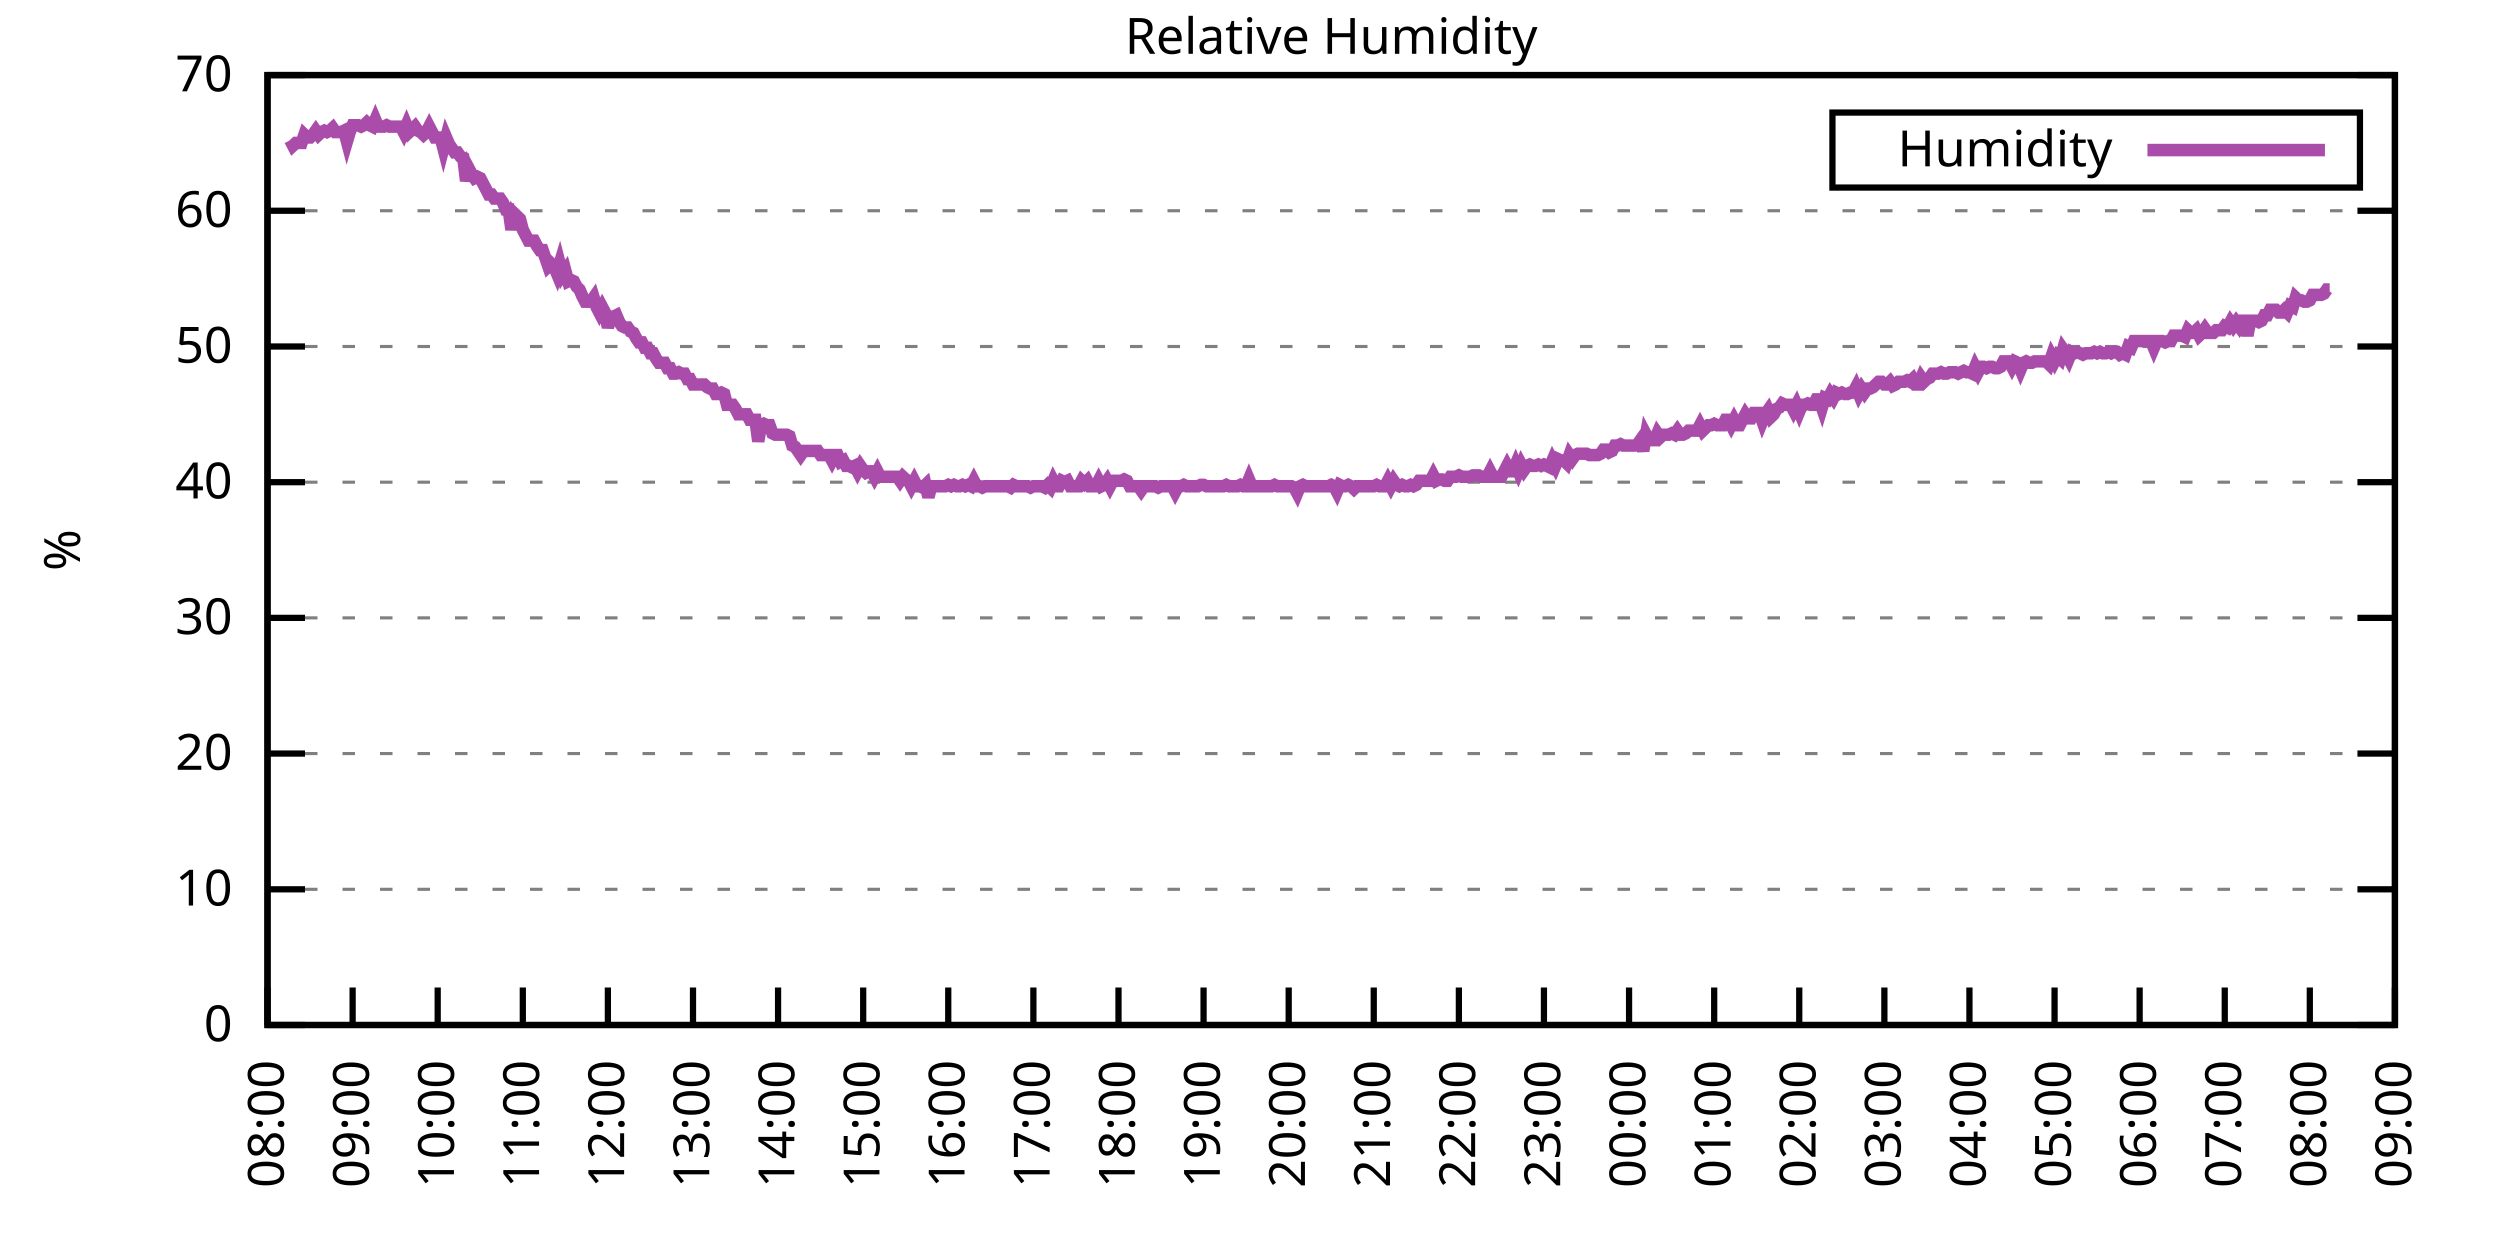
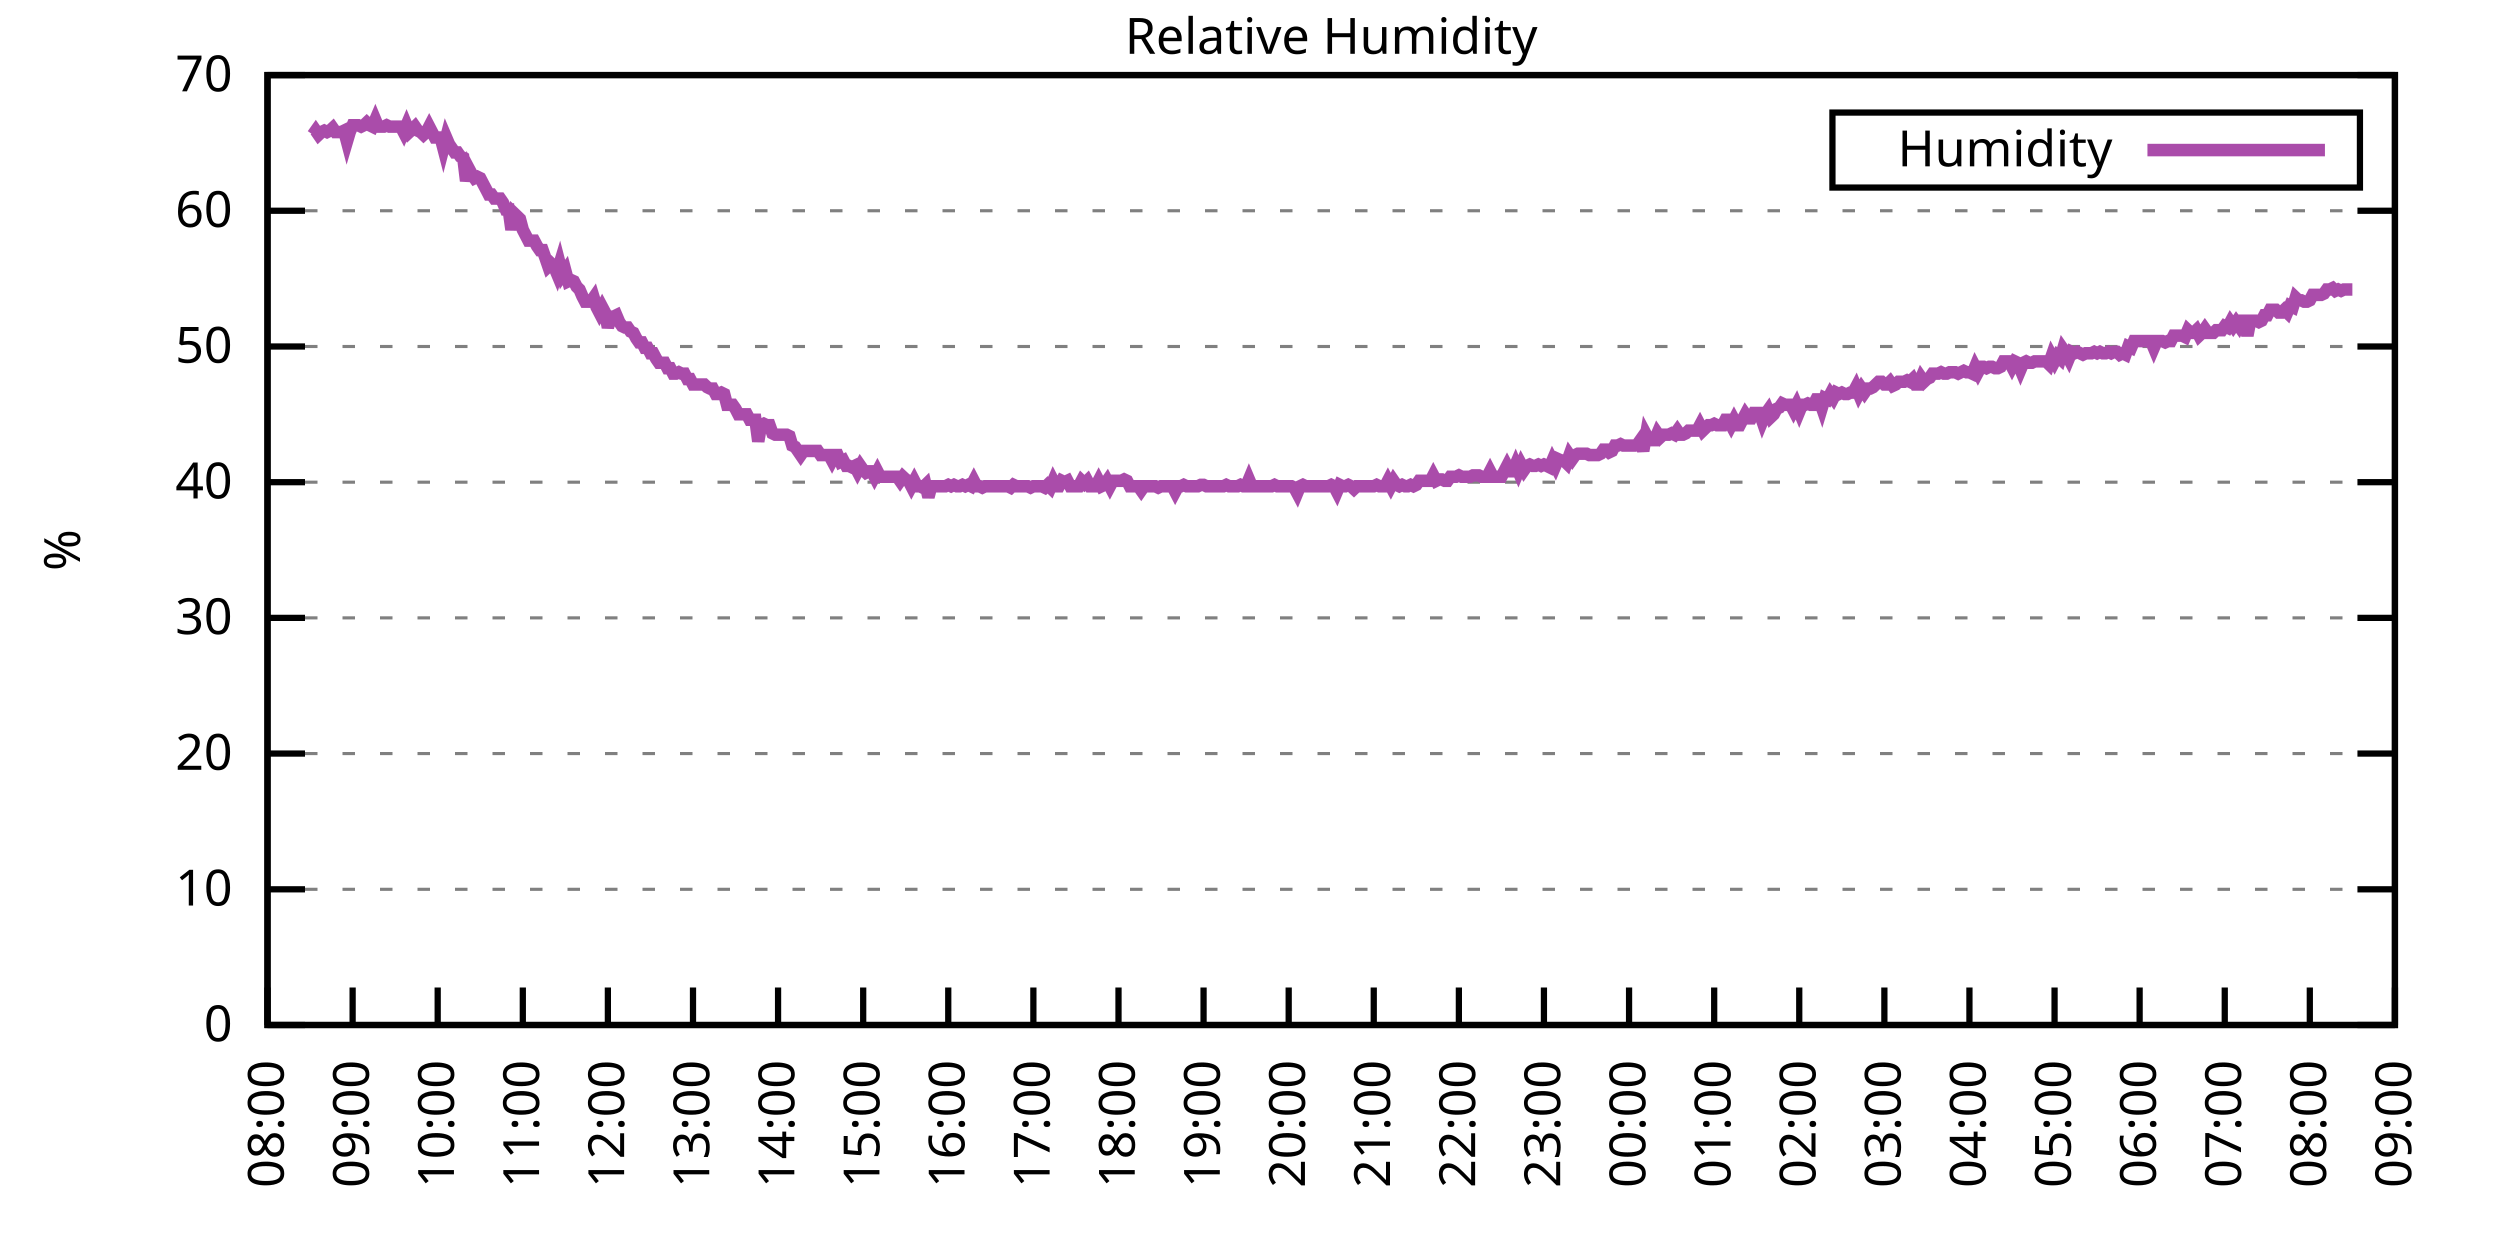
<svg xmlns="http://www.w3.org/2000/svg" xmlns:xlink="http://www.w3.org/1999/xlink" width="400" height="200" viewBox="0 0 400 200">
  <g id="gnuplot_canvas">
    <rect x="0" y="0" width="400" height="200" fill="none" />
    <defs>
      <circle id="gpDot" r="0.5" stroke-width="0.5" stroke="currentColor" />
      <path id="gpPt0" stroke-width="0.333" stroke="currentColor" d="M-1,0 h2 M0,-1 v2" />
      <path id="gpPt1" stroke-width="0.333" stroke="currentColor" d="M-1,-1 L1,1 M1,-1 L-1,1" />
      <path id="gpPt2" stroke-width="0.333" stroke="currentColor" d="M-1,0 L1,0 M0,-1 L0,1 M-1,-1 L1,1 M-1,1 L1,-1" />
      <rect id="gpPt3" stroke-width="0.333" stroke="currentColor" x="-1" y="-1" width="2" height="2" />
      <rect id="gpPt4" stroke-width="0.333" stroke="currentColor" fill="currentColor" x="-1" y="-1" width="2" height="2" />
      <circle id="gpPt5" stroke-width="0.333" stroke="currentColor" cx="0" cy="0" r="1" />
      <use xlink:href="#gpPt5" id="gpPt6" fill="currentColor" stroke="none" />
      <path id="gpPt7" stroke-width="0.333" stroke="currentColor" d="M0,-1.33 L-1.33,0.67 L1.33,0.67 z" />
      <use xlink:href="#gpPt7" id="gpPt8" fill="currentColor" stroke="none" />
      <use xlink:href="#gpPt7" id="gpPt9" stroke="currentColor" transform="rotate(180)" />
      <use xlink:href="#gpPt9" id="gpPt10" fill="currentColor" stroke="none" />
      <use xlink:href="#gpPt3" id="gpPt11" stroke="currentColor" transform="rotate(45)" />
      <use xlink:href="#gpPt11" id="gpPt12" fill="currentColor" stroke="none" />
      <path id="gpPt13" stroke-width="0.333" stroke="currentColor" d="M0,1.330 L1.265,0.411 L0.782,-1.067 L-0.782,-1.076 L-1.265,0.411 z" />
      <use xlink:href="#gpPt13" id="gpPt14" fill="currentColor" stroke="none" />
      <filter id="textbox" filterUnits="objectBoundingBox" x="0" y="0" height="1" width="1">
        <feFlood flood-color="white" flood-opacity="1" result="bgnd" />
        <feComposite in="SourceGraphic" in2="bgnd" operator="atop" />
      </filter>
      <filter id="greybox" filterUnits="objectBoundingBox" x="0" y="0" height="1" width="1">
        <feFlood flood-color="lightgrey" flood-opacity="1" result="grey" />
        <feComposite in="SourceGraphic" in2="grey" operator="atop" />
      </filter>
    </defs>
    <g fill="none" color="white" stroke="currentColor" stroke-width="1.00" stroke-linecap="butt" stroke-linejoin="miter">
</g>
    <g fill="none" color="black" stroke="currentColor" stroke-width="1.00" stroke-linecap="butt" stroke-linejoin="miter">
      <g stroke="none" shape-rendering="crispEdges">
        <polygon fill="rgb(255, 255, 255)" points="42.80,164.00 383.18,164.00 383.18,12.02 42.80,12.02 " />
      </g>
    </g>
    <g fill="none" color="black" stroke="currentColor" stroke-width="1.00" stroke-linecap="butt" stroke-linejoin="miter">
</g>
    <g fill="none" color="black" stroke="black" stroke-width="0.50" stroke-linecap="butt" stroke-linejoin="miter">
</g>
    <g fill="none" color="gray" stroke="currentColor" stroke-width="0.50" stroke-linecap="butt" stroke-linejoin="miter">
      <path stroke="gray" stroke-dasharray="2,4" class="gridline" d="M42.80,164.00 L383.19,164.00  " />
    </g>
    <g fill="none" color="gray" stroke="gray" stroke-width="1.00" stroke-linecap="butt" stroke-linejoin="miter">
</g>
    <g fill="none" color="black" stroke="currentColor" stroke-width="1.00" stroke-linecap="butt" stroke-linejoin="miter">
      <path stroke="black" d="M42.80,164.00 L48.80,164.00 M383.19,164.00 L377.19,164.00  " />
      <g transform="translate(37.20,166.60)" stroke="none" fill="black" font-family="Sans" font-size="8.00" text-anchor="end">
        <text>
          <tspan font-family="Sans"> 0</tspan>
        </text>
      </g>
    </g>
    <g fill="none" color="black" stroke="currentColor" stroke-width="1.00" stroke-linecap="butt" stroke-linejoin="miter">
</g>
    <g fill="none" color="black" stroke="black" stroke-width="0.50" stroke-linecap="butt" stroke-linejoin="miter">
</g>
    <g fill="none" color="gray" stroke="currentColor" stroke-width="0.50" stroke-linecap="butt" stroke-linejoin="miter">
      <path stroke="gray" stroke-dasharray="2,4" class="gridline" d="M42.80,142.29 L383.19,142.29  " />
    </g>
    <g fill="none" color="gray" stroke="gray" stroke-width="1.00" stroke-linecap="butt" stroke-linejoin="miter">
</g>
    <g fill="none" color="black" stroke="currentColor" stroke-width="1.00" stroke-linecap="butt" stroke-linejoin="miter">
      <path stroke="black" d="M42.80,142.29 L48.80,142.29 M383.19,142.29 L377.19,142.29  " />
      <g transform="translate(37.20,144.89)" stroke="none" fill="black" font-family="Sans" font-size="8.00" text-anchor="end">
        <text>
          <tspan font-family="Sans"> 10</tspan>
        </text>
      </g>
    </g>
    <g fill="none" color="black" stroke="currentColor" stroke-width="1.00" stroke-linecap="butt" stroke-linejoin="miter">
</g>
    <g fill="none" color="black" stroke="black" stroke-width="0.50" stroke-linecap="butt" stroke-linejoin="miter">
</g>
    <g fill="none" color="gray" stroke="currentColor" stroke-width="0.50" stroke-linecap="butt" stroke-linejoin="miter">
      <path stroke="gray" stroke-dasharray="2,4" class="gridline" d="M42.80,120.57 L383.19,120.57  " />
    </g>
    <g fill="none" color="gray" stroke="gray" stroke-width="1.00" stroke-linecap="butt" stroke-linejoin="miter">
</g>
    <g fill="none" color="black" stroke="currentColor" stroke-width="1.00" stroke-linecap="butt" stroke-linejoin="miter">
      <path stroke="black" d="M42.80,120.57 L48.80,120.57 M383.19,120.57 L377.19,120.57  " />
      <g transform="translate(37.20,123.17)" stroke="none" fill="black" font-family="Sans" font-size="8.00" text-anchor="end">
        <text>
          <tspan font-family="Sans"> 20</tspan>
        </text>
      </g>
    </g>
    <g fill="none" color="black" stroke="currentColor" stroke-width="1.00" stroke-linecap="butt" stroke-linejoin="miter">
</g>
    <g fill="none" color="black" stroke="black" stroke-width="0.50" stroke-linecap="butt" stroke-linejoin="miter">
</g>
    <g fill="none" color="gray" stroke="currentColor" stroke-width="0.50" stroke-linecap="butt" stroke-linejoin="miter">
      <path stroke="gray" stroke-dasharray="2,4" class="gridline" d="M42.80,98.86 L383.19,98.86  " />
    </g>
    <g fill="none" color="gray" stroke="gray" stroke-width="1.00" stroke-linecap="butt" stroke-linejoin="miter">
</g>
    <g fill="none" color="black" stroke="currentColor" stroke-width="1.00" stroke-linecap="butt" stroke-linejoin="miter">
      <path stroke="black" d="M42.80,98.86 L48.80,98.86 M383.19,98.86 L377.19,98.86  " />
      <g transform="translate(37.20,101.46)" stroke="none" fill="black" font-family="Sans" font-size="8.00" text-anchor="end">
        <text>
          <tspan font-family="Sans"> 30</tspan>
        </text>
      </g>
    </g>
    <g fill="none" color="black" stroke="currentColor" stroke-width="1.00" stroke-linecap="butt" stroke-linejoin="miter">
</g>
    <g fill="none" color="black" stroke="black" stroke-width="0.50" stroke-linecap="butt" stroke-linejoin="miter">
</g>
    <g fill="none" color="gray" stroke="currentColor" stroke-width="0.50" stroke-linecap="butt" stroke-linejoin="miter">
      <path stroke="gray" stroke-dasharray="2,4" class="gridline" d="M42.80,77.15 L383.19,77.15  " />
    </g>
    <g fill="none" color="gray" stroke="gray" stroke-width="1.00" stroke-linecap="butt" stroke-linejoin="miter">
</g>
    <g fill="none" color="black" stroke="currentColor" stroke-width="1.00" stroke-linecap="butt" stroke-linejoin="miter">
      <path stroke="black" d="M42.80,77.15 L48.80,77.15 M383.19,77.15 L377.19,77.15  " />
      <g transform="translate(37.20,79.75)" stroke="none" fill="black" font-family="Sans" font-size="8.00" text-anchor="end">
        <text>
          <tspan font-family="Sans"> 40</tspan>
        </text>
      </g>
    </g>
    <g fill="none" color="black" stroke="currentColor" stroke-width="1.00" stroke-linecap="butt" stroke-linejoin="miter">
</g>
    <g fill="none" color="black" stroke="black" stroke-width="0.50" stroke-linecap="butt" stroke-linejoin="miter">
</g>
    <g fill="none" color="gray" stroke="currentColor" stroke-width="0.50" stroke-linecap="butt" stroke-linejoin="miter">
      <path stroke="gray" stroke-dasharray="2,4" class="gridline" d="M42.80,55.44 L383.19,55.44  " />
    </g>
    <g fill="none" color="gray" stroke="gray" stroke-width="1.00" stroke-linecap="butt" stroke-linejoin="miter">
</g>
    <g fill="none" color="black" stroke="currentColor" stroke-width="1.00" stroke-linecap="butt" stroke-linejoin="miter">
      <path stroke="black" d="M42.80,55.44 L48.80,55.44 M383.19,55.44 L377.19,55.44  " />
      <g transform="translate(37.20,58.04)" stroke="none" fill="black" font-family="Sans" font-size="8.00" text-anchor="end">
        <text>
          <tspan font-family="Sans"> 50</tspan>
        </text>
      </g>
    </g>
    <g fill="none" color="black" stroke="currentColor" stroke-width="1.00" stroke-linecap="butt" stroke-linejoin="miter">
</g>
    <g fill="none" color="black" stroke="black" stroke-width="0.50" stroke-linecap="butt" stroke-linejoin="miter">
</g>
    <g fill="none" color="gray" stroke="currentColor" stroke-width="0.50" stroke-linecap="butt" stroke-linejoin="miter">
      <path stroke="gray" stroke-dasharray="2,4" class="gridline" d="M42.80,33.72 L383.19,33.72  " />
    </g>
    <g fill="none" color="gray" stroke="gray" stroke-width="1.00" stroke-linecap="butt" stroke-linejoin="miter">
</g>
    <g fill="none" color="black" stroke="currentColor" stroke-width="1.00" stroke-linecap="butt" stroke-linejoin="miter">
      <path stroke="black" d="M42.80,33.72 L48.80,33.72 M383.19,33.72 L377.19,33.72  " />
      <g transform="translate(37.20,36.32)" stroke="none" fill="black" font-family="Sans" font-size="8.00" text-anchor="end">
        <text>
          <tspan font-family="Sans"> 60</tspan>
        </text>
      </g>
    </g>
    <g fill="none" color="black" stroke="currentColor" stroke-width="1.00" stroke-linecap="butt" stroke-linejoin="miter">
</g>
    <g fill="none" color="black" stroke="black" stroke-width="0.50" stroke-linecap="butt" stroke-linejoin="miter">
</g>
    <g fill="none" color="gray" stroke="currentColor" stroke-width="0.50" stroke-linecap="butt" stroke-linejoin="miter">
      <path stroke="gray" stroke-dasharray="2,4" class="gridline" d="M42.80,12.01 L383.19,12.01  " />
    </g>
    <g fill="none" color="gray" stroke="gray" stroke-width="1.00" stroke-linecap="butt" stroke-linejoin="miter">
</g>
    <g fill="none" color="black" stroke="currentColor" stroke-width="1.00" stroke-linecap="butt" stroke-linejoin="miter">
      <path stroke="black" d="M42.80,12.01 L48.80,12.01 M383.19,12.01 L377.19,12.01  " />
      <g transform="translate(37.20,14.61)" stroke="none" fill="black" font-family="Sans" font-size="8.00" text-anchor="end">
        <text>
          <tspan font-family="Sans"> 70</tspan>
        </text>
      </g>
    </g>
    <g fill="none" color="black" stroke="currentColor" stroke-width="1.00" stroke-linecap="butt" stroke-linejoin="miter">
      <path stroke="black" d="M42.80,164.00 L42.80,158.00  " />
      <g transform="translate(45.40,169.60) rotate(270.00)" stroke="none" fill="black" font-family="Sans" font-size="8.00" text-anchor="end">
        <text>
          <tspan font-family="Sans">08:00</tspan>
        </text>
      </g>
    </g>
    <g fill="none" color="black" stroke="currentColor" stroke-width="1.00" stroke-linecap="butt" stroke-linejoin="miter">
      <path stroke="black" d="M56.42,164.00 L56.42,158.00  " />
      <g transform="translate(59.02,169.60) rotate(270.00)" stroke="none" fill="black" font-family="Sans" font-size="8.00" text-anchor="end">
        <text>
          <tspan font-family="Sans">09:00</tspan>
        </text>
      </g>
    </g>
    <g fill="none" color="black" stroke="currentColor" stroke-width="1.00" stroke-linecap="butt" stroke-linejoin="miter">
      <path stroke="black" d="M70.03,164.00 L70.03,158.00  " />
      <g transform="translate(72.63,169.60) rotate(270.00)" stroke="none" fill="black" font-family="Sans" font-size="8.00" text-anchor="end">
        <text>
          <tspan font-family="Sans">10:00</tspan>
        </text>
      </g>
    </g>
    <g fill="none" color="black" stroke="currentColor" stroke-width="1.00" stroke-linecap="butt" stroke-linejoin="miter">
      <path stroke="black" d="M83.65,164.00 L83.65,158.00  " />
      <g transform="translate(86.25,169.60) rotate(270.00)" stroke="none" fill="black" font-family="Sans" font-size="8.00" text-anchor="end">
        <text>
          <tspan font-family="Sans">11:00</tspan>
        </text>
      </g>
    </g>
    <g fill="none" color="black" stroke="currentColor" stroke-width="1.00" stroke-linecap="butt" stroke-linejoin="miter">
      <path stroke="black" d="M97.26,164.00 L97.26,158.00  " />
      <g transform="translate(99.86,169.60) rotate(270.00)" stroke="none" fill="black" font-family="Sans" font-size="8.00" text-anchor="end">
        <text>
          <tspan font-family="Sans">12:00</tspan>
        </text>
      </g>
    </g>
    <g fill="none" color="black" stroke="currentColor" stroke-width="1.00" stroke-linecap="butt" stroke-linejoin="miter">
      <path stroke="black" d="M110.88,164.00 L110.88,158.00  " />
      <g transform="translate(113.48,169.60) rotate(270.00)" stroke="none" fill="black" font-family="Sans" font-size="8.00" text-anchor="end">
        <text>
          <tspan font-family="Sans">13:00</tspan>
        </text>
      </g>
    </g>
    <g fill="none" color="black" stroke="currentColor" stroke-width="1.00" stroke-linecap="butt" stroke-linejoin="miter">
      <path stroke="black" d="M124.49,164.00 L124.49,158.00  " />
      <g transform="translate(127.09,169.60) rotate(270.00)" stroke="none" fill="black" font-family="Sans" font-size="8.00" text-anchor="end">
        <text>
          <tspan font-family="Sans">14:00</tspan>
        </text>
      </g>
    </g>
    <g fill="none" color="black" stroke="currentColor" stroke-width="1.00" stroke-linecap="butt" stroke-linejoin="miter">
      <path stroke="black" d="M138.11,164.00 L138.11,158.00  " />
      <g transform="translate(140.71,169.60) rotate(270.00)" stroke="none" fill="black" font-family="Sans" font-size="8.00" text-anchor="end">
        <text>
          <tspan font-family="Sans">15:00</tspan>
        </text>
      </g>
    </g>
    <g fill="none" color="black" stroke="currentColor" stroke-width="1.00" stroke-linecap="butt" stroke-linejoin="miter">
      <path stroke="black" d="M151.72,164.00 L151.72,158.00  " />
      <g transform="translate(154.32,169.60) rotate(270.00)" stroke="none" fill="black" font-family="Sans" font-size="8.00" text-anchor="end">
        <text>
          <tspan font-family="Sans">16:00</tspan>
        </text>
      </g>
    </g>
    <g fill="none" color="black" stroke="currentColor" stroke-width="1.00" stroke-linecap="butt" stroke-linejoin="miter">
      <path stroke="black" d="M165.34,164.00 L165.34,158.00  " />
      <g transform="translate(167.94,169.60) rotate(270.00)" stroke="none" fill="black" font-family="Sans" font-size="8.00" text-anchor="end">
        <text>
          <tspan font-family="Sans">17:00</tspan>
        </text>
      </g>
    </g>
    <g fill="none" color="black" stroke="currentColor" stroke-width="1.00" stroke-linecap="butt" stroke-linejoin="miter">
      <path stroke="black" d="M178.96,164.00 L178.96,158.00  " />
      <g transform="translate(181.56,169.60) rotate(270.00)" stroke="none" fill="black" font-family="Sans" font-size="8.00" text-anchor="end">
        <text>
          <tspan font-family="Sans">18:00</tspan>
        </text>
      </g>
    </g>
    <g fill="none" color="black" stroke="currentColor" stroke-width="1.00" stroke-linecap="butt" stroke-linejoin="miter">
      <path stroke="black" d="M192.57,164.00 L192.57,158.00  " />
      <g transform="translate(195.17,169.60) rotate(270.00)" stroke="none" fill="black" font-family="Sans" font-size="8.00" text-anchor="end">
        <text>
          <tspan font-family="Sans">19:00</tspan>
        </text>
      </g>
    </g>
    <g fill="none" color="black" stroke="currentColor" stroke-width="1.00" stroke-linecap="butt" stroke-linejoin="miter">
      <path stroke="black" d="M206.19,164.00 L206.19,158.00  " />
      <g transform="translate(208.79,169.60) rotate(270.00)" stroke="none" fill="black" font-family="Sans" font-size="8.00" text-anchor="end">
        <text>
          <tspan font-family="Sans">20:00</tspan>
        </text>
      </g>
    </g>
    <g fill="none" color="black" stroke="currentColor" stroke-width="1.00" stroke-linecap="butt" stroke-linejoin="miter">
      <path stroke="black" d="M219.80,164.00 L219.80,158.00  " />
      <g transform="translate(222.40,169.60) rotate(270.00)" stroke="none" fill="black" font-family="Sans" font-size="8.00" text-anchor="end">
        <text>
          <tspan font-family="Sans">21:00</tspan>
        </text>
      </g>
    </g>
    <g fill="none" color="black" stroke="currentColor" stroke-width="1.00" stroke-linecap="butt" stroke-linejoin="miter">
      <path stroke="black" d="M233.42,164.00 L233.42,158.00  " />
      <g transform="translate(236.02,169.60) rotate(270.00)" stroke="none" fill="black" font-family="Sans" font-size="8.00" text-anchor="end">
        <text>
          <tspan font-family="Sans">22:00</tspan>
        </text>
      </g>
    </g>
    <g fill="none" color="black" stroke="currentColor" stroke-width="1.00" stroke-linecap="butt" stroke-linejoin="miter">
      <path stroke="black" d="M247.03,164.00 L247.03,158.00  " />
      <g transform="translate(249.63,169.60) rotate(270.00)" stroke="none" fill="black" font-family="Sans" font-size="8.00" text-anchor="end">
        <text>
          <tspan font-family="Sans">23:00</tspan>
        </text>
      </g>
    </g>
    <g fill="none" color="black" stroke="currentColor" stroke-width="1.00" stroke-linecap="butt" stroke-linejoin="miter">
      <path stroke="black" d="M260.65,164.00 L260.65,158.00  " />
      <g transform="translate(263.25,169.60) rotate(270.00)" stroke="none" fill="black" font-family="Sans" font-size="8.00" text-anchor="end">
        <text>
          <tspan font-family="Sans">00:00</tspan>
        </text>
      </g>
    </g>
    <g fill="none" color="black" stroke="currentColor" stroke-width="1.00" stroke-linecap="butt" stroke-linejoin="miter">
      <path stroke="black" d="M274.27,164.00 L274.27,158.00  " />
      <g transform="translate(276.87,169.60) rotate(270.00)" stroke="none" fill="black" font-family="Sans" font-size="8.00" text-anchor="end">
        <text>
          <tspan font-family="Sans">01:00</tspan>
        </text>
      </g>
    </g>
    <g fill="none" color="black" stroke="currentColor" stroke-width="1.00" stroke-linecap="butt" stroke-linejoin="miter">
      <path stroke="black" d="M287.88,164.00 L287.88,158.00  " />
      <g transform="translate(290.48,169.60) rotate(270.00)" stroke="none" fill="black" font-family="Sans" font-size="8.00" text-anchor="end">
        <text>
          <tspan font-family="Sans">02:00</tspan>
        </text>
      </g>
    </g>
    <g fill="none" color="black" stroke="currentColor" stroke-width="1.00" stroke-linecap="butt" stroke-linejoin="miter">
      <path stroke="black" d="M301.50,164.00 L301.50,158.00  " />
      <g transform="translate(304.10,169.60) rotate(270.00)" stroke="none" fill="black" font-family="Sans" font-size="8.00" text-anchor="end">
        <text>
          <tspan font-family="Sans">03:00</tspan>
        </text>
      </g>
    </g>
    <g fill="none" color="black" stroke="currentColor" stroke-width="1.00" stroke-linecap="butt" stroke-linejoin="miter">
      <path stroke="black" d="M315.11,164.00 L315.11,158.00  " />
      <g transform="translate(317.71,169.60) rotate(270.00)" stroke="none" fill="black" font-family="Sans" font-size="8.00" text-anchor="end">
        <text>
          <tspan font-family="Sans">04:00</tspan>
        </text>
      </g>
    </g>
    <g fill="none" color="black" stroke="currentColor" stroke-width="1.00" stroke-linecap="butt" stroke-linejoin="miter">
      <path stroke="black" d="M328.73,164.00 L328.73,158.00  " />
      <g transform="translate(331.33,169.60) rotate(270.00)" stroke="none" fill="black" font-family="Sans" font-size="8.00" text-anchor="end">
        <text>
          <tspan font-family="Sans">05:00</tspan>
        </text>
      </g>
    </g>
    <g fill="none" color="black" stroke="currentColor" stroke-width="1.00" stroke-linecap="butt" stroke-linejoin="miter">
      <path stroke="black" d="M342.34,164.00 L342.34,158.00  " />
      <g transform="translate(344.94,169.60) rotate(270.00)" stroke="none" fill="black" font-family="Sans" font-size="8.00" text-anchor="end">
        <text>
          <tspan font-family="Sans">06:00</tspan>
        </text>
      </g>
    </g>
    <g fill="none" color="black" stroke="currentColor" stroke-width="1.00" stroke-linecap="butt" stroke-linejoin="miter">
      <path stroke="black" d="M355.96,164.00 L355.96,158.00  " />
      <g transform="translate(358.56,169.60) rotate(270.00)" stroke="none" fill="black" font-family="Sans" font-size="8.00" text-anchor="end">
        <text>
          <tspan font-family="Sans">07:00</tspan>
        </text>
      </g>
    </g>
    <g fill="none" color="black" stroke="currentColor" stroke-width="1.00" stroke-linecap="butt" stroke-linejoin="miter">
      <path stroke="black" d="M369.57,164.00 L369.57,158.00  " />
      <g transform="translate(372.17,169.60) rotate(270.00)" stroke="none" fill="black" font-family="Sans" font-size="8.00" text-anchor="end">
        <text>
          <tspan font-family="Sans">08:00</tspan>
        </text>
      </g>
    </g>
    <g fill="none" color="black" stroke="currentColor" stroke-width="1.00" stroke-linecap="butt" stroke-linejoin="miter">
      <path stroke="black" d="M383.19,164.00 L383.19,158.00  " />
      <g transform="translate(385.79,169.60) rotate(270.00)" stroke="none" fill="black" font-family="Sans" font-size="8.00" text-anchor="end">
        <text>
          <tspan font-family="Sans">09:00</tspan>
        </text>
      </g>
    </g>
    <g fill="none" color="black" stroke="currentColor" stroke-width="1.00" stroke-linecap="butt" stroke-linejoin="miter">
</g>
    <g fill="none" color="black" stroke="currentColor" stroke-width="1.00" stroke-linecap="butt" stroke-linejoin="miter">
      <path stroke="black" d="M42.80,12.01 L42.80,164.00 L383.19,164.00 L383.19,12.01 L42.80,12.01 Z  " />
    </g>
    <g fill="none" color="black" stroke="currentColor" stroke-width="1.00" stroke-linecap="butt" stroke-linejoin="miter">
</g>
    <g fill="none" color="black" stroke="currentColor" stroke-width="1.00" stroke-linecap="butt" stroke-linejoin="miter">
      <path stroke="black" d="M293.19,30.01 L293.19,18.01 L377.59,18.01 L377.59,30.01 L293.19,30.01 Z  " />
    </g>
    <g id="Relative_Humidity_plot_1">
      <g fill="none" color="white" stroke="black" stroke-width="2.00" stroke-linecap="butt" stroke-linejoin="miter">
</g>
      <g fill="none" color="black" stroke="currentColor" stroke-width="2.00" stroke-linecap="butt" stroke-linejoin="miter">
        <g transform="translate(337.99,26.61)" stroke="none" fill="black" font-family="Sans" font-size="8.00" text-anchor="end">
          <text>
            <tspan font-family="Sans">Humidity</tspan>
          </text>
        </g>
      </g>
      <g fill="none" color="black" stroke="currentColor" stroke-width="2.00" stroke-linecap="butt" stroke-linejoin="miter">
-         <path stroke="rgb(170,  76, 170)" d="M343.59,24.01 L371.99,24.01 M46.43,22.43 L46.88,23.30 L47.34,22.87 L47.79,22.87 L48.25,22.87 L48.70,21.56   L49.15,22.00 L49.61,22.00 L50.06,21.56 L50.52,20.91 L50.97,21.56 L51.42,21.13 L51.88,20.91 L52.33,21.13   L52.78,20.91 L53.24,20.48 L53.69,21.13 L54.15,21.13 L54.60,21.13 L55.05,20.91 L55.51,22.65 L55.96,21.13   L56.42,20.04 L56.87,20.04 L57.32,20.04 L57.78,20.26 L58.23,20.04 L58.68,19.61 L59.14,20.04 L59.59,20.26   L60.05,19.18 L60.50,20.26 L60.95,20.26 L61.41,20.26 L61.86,20.04 L62.32,20.26 L62.77,20.26 L63.22,20.26   L63.68,20.26 L64.13,20.26 L64.58,21.13 L65.04,20.04 L65.49,21.13 L65.95,20.70 L66.40,20.26 L66.85,20.91   L67.31,21.13 L67.76,21.56 L68.22,21.13 L68.67,20.26 L69.12,21.13 L69.58,22.00 L70.03,22.00 L70.49,22.00   L70.94,23.73 L71.39,22.00 L71.85,23.08 L72.30,23.73 L72.75,24.39 L73.21,24.39 L73.66,25.04 L74.12,25.25   L74.57,28.95 L75.02,26.99 L75.48,27.86 L75.93,28.51 L76.39,28.29 L76.84,28.51 L77.29,29.38 L77.75,30.25   L78.20,31.12 L78.65,31.12 L79.11,31.77 L79.56,31.77 L80.02,31.77 L80.47,32.42 L80.92,33.51 L81.38,33.51   L81.83,36.76 L82.29,34.16 L82.74,34.59 L83.19,35.03 L83.65,36.76 L84.10,37.63 L84.55,38.50 L85.01,38.50   L85.46,38.50 L85.92,39.37 L86.37,40.02 L86.82,40.02 L87.28,41.32 L87.73,42.63 L88.19,42.19 L88.64,42.63   L89.09,43.71 L89.55,42.19 L90.00,43.93 L90.45,43.28 L90.91,45.01 L91.36,44.80 L91.82,45.01 L92.27,45.88   L92.72,46.32 L93.18,47.40 L93.63,48.27 L94.09,48.27 L94.54,48.27 L94.99,47.62 L95.45,49.14 L95.90,50.01   L96.35,49.14 L96.81,50.01 L97.26,52.40 L97.72,50.66 L98.17,50.66 L98.62,50.44 L99.08,51.53 L99.53,52.18   L99.99,52.40 L100.44,52.40 L100.89,53.05 L101.35,53.26 L101.80,54.13 L102.25,54.78 L102.71,54.78 L103.16,55.65   L103.62,55.65 L104.07,56.52 L104.52,56.52 L104.98,57.39 L105.43,58.04 L105.89,58.04 L106.34,58.04 L106.79,58.91   L107.25,58.91 L107.70,59.78 L108.15,59.78 L108.61,59.56 L109.06,59.78 L109.52,59.78 L109.97,60.65 L110.42,60.65   L110.88,61.52 L111.33,61.52 L111.79,61.52 L112.24,61.52 L112.69,61.52 L113.15,61.95 L113.60,62.17 L114.05,62.17   L114.51,63.04 L114.96,63.04 L115.42,62.82 L115.87,63.04 L116.32,64.77 L116.78,64.77 L117.23,64.77 L117.69,65.42   L118.14,66.29 L118.59,66.29 L119.05,66.29 L119.50,66.29 L119.96,67.16 L120.41,67.16 L120.86,67.16 L121.32,70.63   L121.77,68.03 L122.22,67.81 L122.68,68.03 L123.13,68.03 L123.59,69.33 L124.04,69.55 L124.49,69.55 L124.95,69.55   L125.40,69.55 L125.86,69.55 L126.31,69.77 L126.76,71.29 L127.22,71.50 L127.67,72.15 L128.12,72.81 L128.58,72.15   L129.03,72.15 L129.49,72.15 L129.94,72.15 L130.39,72.15 L130.85,72.15 L131.30,72.81 L131.76,72.81 L132.21,72.81   L132.66,72.81 L133.12,73.67 L133.57,72.81 L134.02,72.81 L134.48,73.89 L134.93,73.67 L135.39,74.54 L135.84,74.54   L136.29,74.76 L136.75,74.54 L137.20,75.41 L137.66,74.54 L138.11,75.19 L138.56,75.63 L139.02,75.41 L139.47,75.41   L139.92,76.28 L140.38,75.41 L140.83,76.28 L141.29,76.28 L141.74,76.28 L142.19,76.28 L142.65,76.28 L143.10,76.28   L143.56,76.28 L144.01,76.93 L144.46,76.28 L144.92,76.71 L145.37,76.93 L145.82,77.80 L146.28,76.93 L146.73,77.80   L147.19,77.80 L147.64,78.02 L148.09,77.58 L148.55,79.54 L149.00,77.80 L149.46,77.80 L149.91,77.80 L150.36,77.80   L150.82,77.80 L151.27,77.80 L151.72,77.58 L152.18,77.80 L152.63,77.58 L153.09,77.80 L153.54,77.80 L153.99,77.58   L154.45,77.80 L154.90,77.58 L155.36,77.80 L155.81,76.93 L156.26,77.80 L156.72,77.80 L157.17,78.02 L157.62,77.80   L158.08,77.80 L158.53,77.80 L158.99,77.80 L159.44,77.80 L159.89,77.80 L160.35,77.80 L160.80,77.80 L161.26,77.80   L161.71,78.02 L162.16,77.58 L162.62,77.80 L163.07,77.80 L163.52,77.80 L163.98,77.80 L164.43,77.80 L164.89,78.02   L165.34,77.80 L165.79,77.80 L166.25,77.80 L166.70,77.80 L167.16,78.02 L167.61,77.58 L168.06,78.02 L168.52,76.93   L168.97,77.80 L169.43,77.80 L169.88,76.93 L170.33,77.15 L170.79,76.93 L171.24,77.80 L171.69,77.80 L172.15,77.80   L172.60,77.80 L173.06,76.93 L173.51,77.37 L173.96,76.93 L174.42,77.80 L174.87,77.80 L175.33,77.80 L175.78,76.93   L176.23,77.80 L176.69,77.58 L177.14,76.93 L177.59,77.80 L178.05,76.93 L178.50,76.93 L178.96,76.93 L179.41,76.93   L179.86,76.71 L180.32,76.93 L180.77,77.80 L181.23,77.80 L181.68,77.80 L182.13,77.80 L182.59,78.45 L183.04,77.80   L183.49,77.80 L183.95,77.80 L184.40,77.80 L184.86,77.80 L185.31,78.02 L185.76,77.80 L186.22,77.80 L186.67,77.80   L187.13,77.80 L187.58,77.80 L188.03,78.67 L188.49,77.80 L188.94,77.80 L189.39,77.58 L189.85,77.80 L190.30,77.80   L190.76,77.80 L191.21,77.80 L191.66,77.80 L192.12,77.58 L192.57,77.58 L193.03,77.80 L193.48,77.80 L193.93,77.80   L194.39,77.80 L194.84,77.80 L195.29,77.80 L195.75,77.80 L196.20,77.58 L196.66,77.80 L197.11,77.80 L197.56,77.80   L198.02,77.80 L198.47,77.58 L198.93,77.80 L199.38,77.80 L199.83,76.71 L200.29,77.80 L200.74,77.80 L201.19,77.80   L201.65,77.80 L202.10,77.80 L202.56,77.80 L203.01,77.80 L203.46,77.80 L203.92,77.58 L204.37,77.80 L204.83,77.80   L205.28,77.80 L205.73,77.80 L206.19,77.80 L206.64,77.80 L207.09,78.02 L207.55,78.89 L208.00,77.80 L208.46,77.58   L208.91,77.80 L209.36,77.80 L209.82,77.80 L210.27,77.80 L210.73,77.80 L211.18,77.80 L211.63,77.80 L212.09,77.80   L212.54,77.80 L213.00,77.58 L213.45,77.80 L213.90,78.67 L214.36,77.58 L214.81,77.80 L215.26,77.80 L215.72,77.58   L216.17,77.80 L216.63,78.23 L217.08,77.80 L217.53,77.80 L217.99,77.80 L218.44,77.80 L218.90,77.80 L219.35,77.80   L219.80,77.80 L220.26,77.58 L220.71,77.80 L221.16,77.80 L221.62,77.80 L222.07,76.93 L222.53,77.80 L222.98,76.93   L223.43,77.58 L223.89,77.80 L224.34,77.58 L224.80,77.80 L225.25,77.80 L225.70,77.58 L226.16,77.80 L226.61,77.58   L227.06,76.93 L227.52,76.93 L227.97,76.93 L228.43,76.93 L228.88,76.93 L229.33,76.06 L229.79,76.93 L230.24,76.71   L230.70,76.71 L231.15,76.93 L231.60,76.93 L232.06,76.28 L232.51,76.28 L232.96,76.28 L233.42,76.06 L233.87,76.28   L234.33,76.28 L234.78,76.28 L235.23,76.28 L235.69,76.06 L236.14,76.06 L236.60,76.06 L237.05,76.28 L237.50,76.28   L237.96,76.28 L238.41,75.41 L238.86,76.28 L239.32,76.28 L239.77,76.28 L240.23,76.28 L240.68,75.41 L241.13,74.54   L241.59,75.41 L242.04,75.41 L242.50,74.33 L242.95,75.41 L243.40,74.33 L243.86,75.19 L244.31,74.54 L244.76,74.33   L245.22,74.54 L245.67,74.54 L246.13,74.33 L246.58,74.54 L247.03,74.33 L247.49,74.54 L247.94,74.76 L248.40,73.67   L248.85,74.54 L249.30,73.46 L249.76,73.67 L250.21,73.67 L250.66,74.11 L251.12,72.81 L251.57,73.46 L252.03,72.81   L252.48,72.59 L252.93,72.59 L253.39,72.59 L253.84,72.59 L254.30,72.81 L254.75,72.81 L255.20,72.81 L255.66,72.81   L256.11,72.59 L256.56,71.94 L257.02,71.94 L257.47,72.37 L257.93,72.15 L258.38,71.29 L258.83,71.29 L259.29,71.07   L259.74,71.29 L260.20,71.29 L260.65,71.29 L261.10,71.29 L261.56,71.29 L262.01,71.07 L262.47,70.42 L262.92,72.15   L263.37,69.55 L263.83,70.42 L264.28,70.42 L264.73,70.42 L265.19,69.33 L265.64,69.98 L266.10,69.55 L266.55,69.55   L267.00,69.55 L267.46,69.33 L267.91,69.55 L268.37,68.90 L268.82,69.55 L269.27,69.55 L269.73,69.33 L270.18,68.90   L270.63,68.90 L271.09,68.90 L271.54,68.90 L272.00,68.03 L272.45,68.90 L272.90,68.46 L273.36,68.03 L273.81,68.03   L274.27,67.81 L274.72,68.03 L275.17,68.03 L275.63,68.03 L276.08,67.16 L276.53,67.16 L276.99,68.03 L277.44,67.16   L277.90,68.03 L278.35,68.03 L278.80,67.16 L279.26,66.29 L279.71,66.94 L280.17,66.94 L280.62,66.08 L281.07,66.08   L281.53,66.08 L281.98,67.38 L282.43,66.29 L282.89,65.64 L283.34,66.73 L283.80,66.29 L284.25,65.42 L284.70,65.21   L285.16,64.56 L285.61,64.77 L286.07,64.77 L286.52,64.77 L286.97,65.64 L287.43,64.77 L287.88,65.86 L288.33,64.77   L288.79,64.77 L289.24,64.56 L289.70,64.77 L290.15,64.77 L290.60,63.90 L291.06,63.90 L291.51,65.21 L291.97,63.69   L292.42,63.90 L292.87,63.04 L293.33,63.69 L293.78,62.82 L294.23,63.04 L294.69,62.82 L295.14,63.04 L295.60,63.04   L296.05,62.82 L296.50,62.82 L296.96,61.95 L297.41,63.04 L297.87,62.17 L298.32,62.82 L298.77,62.17 L299.23,62.17   L299.68,61.95 L300.13,61.52 L300.59,61.08 L301.04,61.08 L301.50,61.52 L301.95,61.52 L302.40,61.08 L302.86,61.73   L303.31,61.52 L303.77,61.08 L304.22,61.08 L304.67,61.08 L305.13,60.86 L305.58,61.08 L306.03,60.65 L306.49,61.52   L306.94,61.52 L307.40,60.43 L307.85,61.08 L308.30,60.65 L308.76,60.43 L309.21,59.78 L309.67,59.78 L310.12,59.78   L310.57,59.56 L311.03,59.78 L311.48,59.78 L311.94,59.56 L312.39,59.56 L312.84,59.56 L313.30,59.78 L313.75,59.56   L314.20,59.34 L314.66,59.56 L315.11,59.56 L315.57,59.78 L316.02,58.69 L316.47,59.56 L316.93,58.69 L317.38,58.69   L317.84,58.91 L318.29,58.69 L318.74,58.69 L319.20,58.91 L319.65,58.91 L320.10,58.69 L320.56,57.82 L321.01,57.82   L321.47,57.82 L321.92,58.69 L322.37,57.82 L322.83,58.04 L323.28,59.13 L323.74,58.04 L324.19,57.82 L324.64,58.04   L325.10,58.04 L325.55,57.82 L326.00,57.82 L326.46,57.82 L326.91,57.82 L327.37,57.82 L327.82,58.26 L328.27,56.96   L328.73,57.82 L329.18,56.96 L329.64,57.39 L330.09,55.87 L330.54,56.52 L331.00,57.39 L331.45,56.30 L331.90,56.52   L332.36,56.30 L332.81,56.52 L333.27,56.74 L333.72,56.52 L334.17,56.52 L334.63,56.52 L335.08,56.30 L335.54,56.52   L335.99,56.30 L336.44,56.52 L336.90,56.52 L337.35,56.30 L337.80,56.52 L338.26,56.30 L338.71,56.30 L339.17,56.74   L339.62,56.52 L340.07,56.74 L340.53,55.44 L340.98,55.65 L341.44,54.57 L341.89,54.57 L342.34,54.57 L342.80,54.57   L343.25,54.57 L343.70,54.57 L344.16,54.57 L344.61,55.65 L345.07,54.57 L345.52,54.57 L345.97,54.57 L346.43,54.78   L346.88,54.57 L347.34,54.57 L347.79,53.70 L348.24,53.70 L348.70,53.70 L349.15,53.70 L349.60,53.92 L350.06,52.83   L350.51,53.26 L350.97,53.26 L351.42,52.83 L351.87,53.70 L352.33,53.26 L352.78,52.61 L353.24,53.26 L353.69,53.26   L354.14,53.26 L354.60,52.83 L355.05,52.83 L355.50,52.83 L355.96,52.18 L356.41,52.40 L356.87,51.53 L357.32,52.18   L357.77,51.53 L358.23,52.18 L358.68,51.31 L359.14,51.31 L359.59,53.70 L360.04,51.31 L360.50,51.31 L360.95,51.31   L361.41,51.53 L361.86,51.31 L362.31,50.44 L362.77,50.44 L363.22,49.57 L363.67,49.57 L364.13,49.57 L364.58,50.01   L365.04,50.01 L365.49,49.57 L365.94,50.01 L366.40,48.92 L366.85,49.14 L367.31,47.62 L367.76,48.05 L368.21,48.05   L368.67,48.27 L369.12,48.27 L369.57,48.05 L370.03,47.18 L370.48,47.18 L370.94,47.18 L371.39,47.18 L371.84,46.97   L372.30,46.32 L372.75,46.32  " />
+         <path stroke="rgb(170,  76, 170)" d="M343.59,24.01 L371.99,24.01 M50.06,21.56 L50.52,20.91 L50.97,21.56 L51.42,21.13 L51.88,20.91 L52.33,21.13   L52.78,20.91 L53.24,20.48 L53.69,21.13 L54.15,21.13 L54.60,21.13 L55.05,20.91 L55.51,22.65 L55.96,21.13   L56.42,20.04 L56.87,20.04 L57.32,20.04 L57.78,20.26 L58.23,20.04 L58.68,19.61 L59.14,20.04 L59.59,20.26   L60.05,19.18 L60.50,20.26 L60.95,20.26 L61.41,20.26 L61.86,20.04 L62.32,20.26 L62.77,20.26 L63.22,20.26   L63.68,20.26 L64.13,20.26 L64.58,21.13 L65.04,20.04 L65.49,21.13 L65.95,20.70 L66.40,20.26 L66.85,20.91   L67.31,21.13 L67.76,21.56 L68.22,21.13 L68.67,20.26 L69.12,21.13 L69.58,22.00 L70.03,22.00 L70.49,22.00   L70.94,23.73 L71.39,22.00 L71.85,23.08 L72.30,23.73 L72.75,24.39 L73.21,24.39 L73.66,25.04 L74.12,25.25   L74.57,28.95 L75.02,26.99 L75.48,27.86 L75.93,28.51 L76.39,28.29 L76.84,28.51 L77.29,29.38 L77.75,30.25   L78.20,31.12 L78.65,31.12 L79.11,31.77 L79.56,31.77 L80.02,31.77 L80.47,32.42 L80.92,33.51 L81.38,33.51   L81.83,36.76 L82.29,34.16 L82.74,34.59 L83.19,35.03 L83.65,36.76 L84.10,37.63 L84.55,38.50 L85.01,38.50   L85.46,38.50 L85.92,39.37 L86.37,40.02 L86.82,40.02 L87.28,41.32 L87.73,42.63 L88.19,42.19 L88.64,42.63   L89.09,43.71 L89.55,42.19 L90.00,43.93 L90.45,43.28 L90.91,45.01 L91.36,44.80 L91.82,45.01 L92.27,45.88   L92.72,46.32 L93.18,47.40 L93.63,48.27 L94.09,48.27 L94.54,48.27 L94.99,47.62 L95.45,49.14 L95.90,50.01   L96.35,49.14 L96.81,50.01 L97.26,52.40 L97.72,50.66 L98.17,50.66 L98.62,50.44 L99.08,51.53 L99.53,52.18   L99.99,52.40 L100.44,52.40 L100.89,53.05 L101.35,53.26 L101.80,54.13 L102.25,54.78 L102.71,54.78 L103.16,55.65   L103.62,55.65 L104.07,56.52 L104.52,56.52 L104.98,57.39 L105.43,58.04 L105.89,58.04 L106.34,58.04 L106.79,58.91   L107.25,58.91 L107.70,59.78 L108.15,59.78 L108.61,59.56 L109.06,59.78 L109.52,59.78 L109.97,60.65 L110.42,60.65   L110.88,61.52 L111.33,61.52 L111.79,61.52 L112.24,61.52 L112.69,61.52 L113.15,61.95 L113.60,62.17 L114.05,62.17   L114.51,63.04 L114.96,63.04 L115.42,62.82 L115.87,63.04 L116.32,64.77 L116.78,64.77 L117.23,64.77 L117.69,65.42   L118.14,66.29 L118.59,66.29 L119.05,66.29 L119.50,66.29 L119.96,67.16 L120.41,67.16 L120.86,67.16 L121.32,70.63   L121.77,68.03 L122.22,67.81 L122.68,68.03 L123.13,68.03 L123.59,69.33 L124.04,69.55 L124.49,69.55 L124.95,69.55   L125.40,69.55 L125.86,69.55 L126.31,69.77 L126.76,71.29 L127.22,71.50 L127.67,72.15 L128.12,72.81 L128.58,72.15   L129.03,72.15 L129.49,72.15 L129.94,72.15 L130.39,72.15 L130.85,72.15 L131.30,72.81 L131.76,72.81 L132.21,72.81   L132.66,72.81 L133.12,73.67 L133.57,72.81 L134.02,72.81 L134.48,73.89 L134.93,73.67 L135.39,74.54 L135.84,74.54   L136.29,74.76 L136.75,74.54 L137.20,75.41 L137.66,74.54 L138.11,75.19 L138.56,75.63 L139.02,75.41 L139.47,75.41   L139.92,76.28 L140.38,75.41 L140.83,76.28 L141.29,76.28 L141.74,76.28 L142.19,76.28 L142.65,76.28 L143.10,76.28   L143.56,76.28 L144.01,76.93 L144.46,76.28 L144.92,76.71 L145.37,76.93 L145.82,77.80 L146.28,76.93 L146.73,77.80   L147.19,77.80 L147.64,78.02 L148.09,77.58 L148.55,79.54 L149.00,77.80 L149.46,77.80 L149.91,77.80 L150.36,77.80   L150.82,77.80 L151.27,77.80 L151.72,77.58 L152.18,77.80 L152.63,77.58 L153.09,77.80 L153.54,77.80 L153.99,77.58   L154.45,77.80 L154.90,77.58 L155.36,77.80 L155.81,76.93 L156.26,77.80 L156.72,77.80 L157.17,78.02 L157.62,77.80   L158.08,77.80 L158.53,77.80 L158.99,77.80 L159.44,77.80 L159.89,77.80 L160.35,77.80 L160.80,77.80 L161.26,77.80   L161.71,78.02 L162.16,77.58 L162.62,77.80 L163.07,77.80 L163.52,77.80 L163.98,77.80 L164.43,77.80 L164.89,78.02   L165.34,77.80 L165.79,77.80 L166.25,77.80 L166.70,77.80 L167.16,78.02 L167.61,77.58 L168.06,78.02 L168.52,76.93   L168.97,77.80 L169.43,77.80 L169.88,76.93 L170.33,77.15 L170.79,76.93 L171.24,77.80 L171.69,77.80 L172.15,77.80   L172.60,77.80 L173.06,76.93 L173.51,77.37 L173.96,76.93 L174.42,77.80 L174.87,77.80 L175.33,77.80 L175.78,76.93   L176.23,77.80 L176.69,77.58 L177.14,76.93 L177.59,77.80 L178.05,76.93 L178.50,76.93 L178.96,76.93 L179.41,76.93   L179.86,76.71 L180.32,76.93 L180.77,77.80 L181.23,77.80 L181.68,77.80 L182.13,77.80 L182.59,78.45 L183.04,77.80   L183.49,77.80 L183.95,77.80 L184.40,77.80 L184.86,77.80 L185.31,78.02 L185.76,77.80 L186.22,77.80 L186.67,77.80   L187.13,77.80 L187.58,77.80 L188.03,78.67 L188.49,77.80 L188.94,77.80 L189.39,77.58 L189.85,77.80 L190.30,77.80   L190.76,77.80 L191.21,77.80 L191.66,77.80 L192.12,77.58 L192.57,77.58 L193.03,77.80 L193.48,77.80 L193.93,77.80   L194.39,77.80 L194.84,77.80 L195.29,77.80 L195.75,77.80 L196.20,77.58 L196.66,77.80 L197.11,77.80 L197.56,77.80   L198.02,77.80 L198.47,77.58 L198.93,77.80 L199.38,77.80 L199.83,76.71 L200.29,77.80 L200.74,77.80 L201.19,77.80   L201.65,77.80 L202.10,77.80 L202.56,77.80 L203.01,77.80 L203.46,77.80 L203.92,77.58 L204.37,77.80 L204.83,77.80   L205.28,77.80 L205.73,77.80 L206.19,77.80 L206.64,77.80 L207.09,78.02 L207.55,78.89 L208.00,77.80 L208.46,77.58   L208.91,77.80 L209.36,77.80 L209.82,77.80 L210.27,77.80 L210.73,77.80 L211.18,77.80 L211.63,77.80 L212.09,77.80   L212.54,77.80 L213.00,77.58 L213.45,77.80 L213.90,78.67 L214.36,77.58 L214.81,77.80 L215.26,77.80 L215.72,77.58   L216.17,77.80 L216.63,78.23 L217.08,77.80 L217.53,77.80 L217.99,77.80 L218.44,77.80 L218.90,77.80 L219.35,77.80   L219.80,77.80 L220.26,77.58 L220.71,77.80 L221.16,77.80 L221.62,77.80 L222.07,76.93 L222.53,77.80 L222.98,76.93   L223.43,77.58 L223.89,77.80 L224.34,77.58 L224.80,77.80 L225.25,77.80 L225.70,77.58 L226.16,77.80 L226.61,77.58   L227.06,76.93 L227.52,76.93 L227.97,76.93 L228.43,76.93 L228.88,76.93 L229.33,76.06 L229.79,76.93 L230.24,76.71   L230.70,76.71 L231.15,76.93 L231.60,76.93 L232.06,76.28 L232.51,76.28 L232.96,76.28 L233.42,76.06 L233.87,76.28   L234.33,76.28 L234.78,76.28 L235.23,76.28 L235.69,76.06 L236.14,76.06 L236.60,76.06 L237.05,76.28 L237.50,76.28   L237.96,76.28 L238.41,75.41 L238.86,76.28 L239.32,76.28 L239.77,76.28 L240.23,76.28 L240.68,75.41 L241.13,74.54   L241.59,75.41 L242.04,75.41 L242.50,74.33 L242.95,75.41 L243.40,74.33 L243.86,75.19 L244.31,74.54 L244.76,74.33   L245.22,74.54 L245.67,74.54 L246.13,74.33 L246.58,74.54 L247.03,74.33 L247.49,74.54 L247.94,74.76 L248.40,73.67   L248.85,74.54 L249.30,73.46 L249.76,73.67 L250.21,73.67 L250.66,74.11 L251.12,72.81 L251.57,73.46 L252.03,72.81   L252.48,72.59 L252.93,72.59 L253.39,72.59 L253.84,72.59 L254.30,72.81 L254.75,72.81 L255.20,72.81 L255.66,72.81   L256.11,72.59 L256.56,71.94 L257.02,71.94 L257.47,72.37 L257.93,72.15 L258.38,71.29 L258.83,71.29 L259.29,71.07   L259.74,71.29 L260.20,71.29 L260.65,71.29 L261.10,71.29 L261.56,71.29 L262.01,71.07 L262.47,70.42 L262.92,72.15   L263.37,69.55 L263.83,70.42 L264.28,70.42 L264.73,70.42 L265.19,69.33 L265.64,69.98 L266.10,69.55 L266.55,69.55   L267.00,69.55 L267.46,69.33 L267.91,69.55 L268.37,68.90 L268.82,69.55 L269.27,69.55 L269.73,69.33 L270.18,68.90   L270.63,68.90 L271.09,68.90 L271.54,68.90 L272.00,68.03 L272.45,68.90 L272.90,68.46 L273.36,68.03 L273.81,68.03   L274.27,67.81 L274.72,68.03 L275.17,68.03 L275.63,68.03 L276.08,67.16 L276.53,67.16 L276.99,68.03 L277.44,67.16   L277.90,68.03 L278.35,68.03 L278.80,67.16 L279.26,66.29 L279.71,66.94 L280.17,66.94 L280.62,66.08 L281.07,66.08   L281.53,66.08 L281.98,67.38 L282.43,66.29 L282.89,65.64 L283.34,66.73 L283.80,66.29 L284.25,65.42 L284.70,65.21   L285.16,64.56 L285.61,64.77 L286.07,64.77 L286.52,64.77 L286.97,65.64 L287.43,64.77 L287.88,65.86 L288.33,64.77   L288.79,64.77 L289.24,64.56 L289.70,64.77 L290.15,64.77 L290.60,63.90 L291.06,63.90 L291.51,65.21 L291.97,63.69   L292.42,63.90 L292.87,63.04 L293.33,63.69 L293.78,62.82 L294.23,63.04 L294.69,62.82 L295.14,63.04 L295.60,63.04   L296.05,62.82 L296.50,62.82 L296.96,61.95 L297.41,63.04 L297.87,62.17 L298.32,62.82 L298.77,62.17 L299.23,62.17   L299.68,61.95 L300.13,61.52 L300.59,61.08 L301.04,61.08 L301.50,61.52 L301.95,61.52 L302.40,61.08 L302.86,61.73   L303.31,61.52 L303.77,61.08 L304.22,61.08 L304.67,61.08 L305.13,60.86 L305.58,61.08 L306.03,60.65 L306.49,61.52   L306.94,61.52 L307.40,60.43 L307.85,61.08 L308.30,60.65 L308.76,60.43 L309.21,59.78 L309.67,59.78 L310.12,59.78   L310.57,59.56 L311.03,59.78 L311.48,59.78 L311.94,59.56 L312.39,59.56 L312.84,59.56 L313.30,59.78 L313.75,59.56   L314.20,59.34 L314.66,59.56 L315.11,59.56 L315.57,59.78 L316.02,58.69 L316.47,59.56 L316.93,58.69 L317.38,58.69   L317.84,58.91 L318.29,58.69 L318.74,58.69 L319.20,58.91 L319.65,58.91 L320.10,58.69 L320.56,57.82 L321.01,57.82   L321.47,57.82 L321.92,58.69 L322.37,57.82 L322.83,58.04 L323.28,59.13 L323.74,58.04 L324.19,57.82 L324.64,58.04   L325.10,58.04 L325.55,57.82 L326.00,57.82 L326.46,57.82 L326.91,57.82 L327.37,57.82 L327.82,58.26 L328.27,56.96   L328.73,57.82 L329.18,56.96 L329.64,57.39 L330.09,55.87 L330.54,56.52 L331.00,57.39 L331.45,56.30 L331.90,56.52   L332.36,56.30 L332.81,56.52 L333.27,56.74 L333.72,56.52 L334.17,56.52 L334.63,56.52 L335.08,56.30 L335.54,56.52   L335.99,56.30 L336.44,56.52 L336.90,56.52 L337.35,56.30 L337.80,56.52 L338.26,56.30 L338.71,56.30 L339.17,56.74   L339.62,56.52 L340.07,56.74 L340.53,55.44 L340.98,55.65 L341.44,54.57 L341.89,54.57 L342.34,54.57 L342.80,54.57   L343.25,54.57 L343.70,54.57 L344.16,54.57 L344.61,55.65 L345.07,54.57 L345.52,54.57 L345.97,54.57 L346.43,54.78   L346.88,54.57 L347.34,54.57 L347.79,53.70 L348.24,53.70 L348.70,53.70 L349.15,53.70 L349.60,53.92 L350.06,52.83   L350.51,53.26 L350.97,53.26 L351.42,52.83 L351.87,53.70 L352.33,53.26 L352.78,52.61 L353.24,53.26 L353.69,53.26   L354.14,53.26 L354.60,52.83 L355.05,52.83 L355.50,52.83 L355.96,52.18 L356.41,52.40 L356.87,51.53 L357.32,52.18   L357.77,51.53 L358.23,52.18 L358.68,51.31 L359.14,51.31 L359.59,53.70 L360.04,51.31 L360.50,51.31 L360.95,51.31   L361.41,51.53 L361.86,51.31 L362.31,50.44 L362.77,50.44 L363.22,49.57 L363.67,49.57 L364.13,49.57 L364.58,50.01   L365.04,50.01 L365.49,49.57 L365.94,50.01 L366.40,48.92 L366.85,49.14 L367.31,47.62 L367.76,48.05 L368.21,48.05   L368.67,48.27 L369.12,48.27 L369.57,48.05 L370.03,47.18 L370.48,47.18 L370.94,47.18 L371.39,47.18 L371.84,46.97   L372.30,46.32 L372.75,46.32 L373.21,46.10 L373.66,46.53 L374.11,46.32 L374.57,46.53 L375.02,46.32 L375.47,46.32   L375.93,46.32 L376.38,46.32  " />
      </g>
    </g>
    <g fill="none" color="black" stroke="currentColor" stroke-width="2.00" stroke-linecap="butt" stroke-linejoin="miter">
</g>
    <g fill="none" color="black" stroke="black" stroke-width="1.00" stroke-linecap="butt" stroke-linejoin="miter">
</g>
    <g fill="none" color="black" stroke="currentColor" stroke-width="1.00" stroke-linecap="butt" stroke-linejoin="miter">
      <path stroke="black" d="M42.80,12.01 L42.80,164.00 L383.19,164.00 L383.19,12.01 L42.80,12.01 Z  " />
      <g transform="translate(12.80,88.01) rotate(270.00)" stroke="none" fill="black" font-family="Sans" font-size="8.00" text-anchor="middle">
        <text>
          <tspan font-family="Sans">%</tspan>
        </text>
      </g>
    </g>
    <g fill="none" color="black" stroke="currentColor" stroke-width="1.00" stroke-linecap="butt" stroke-linejoin="miter">
</g>
    <g fill="none" color="black" stroke="currentColor" stroke-width="1.00" stroke-linecap="butt" stroke-linejoin="miter">
      <g transform="translate(212.99,8.61)" stroke="none" fill="black" font-family="Sans" font-size="8.00" text-anchor="middle">
        <text>
          <tspan font-family="Sans">Relative Humidity</tspan>
        </text>
      </g>
    </g>
    <g fill="none" color="black" stroke="currentColor" stroke-width="1.00" stroke-linecap="butt" stroke-linejoin="miter">
</g>
  </g>
</svg>
